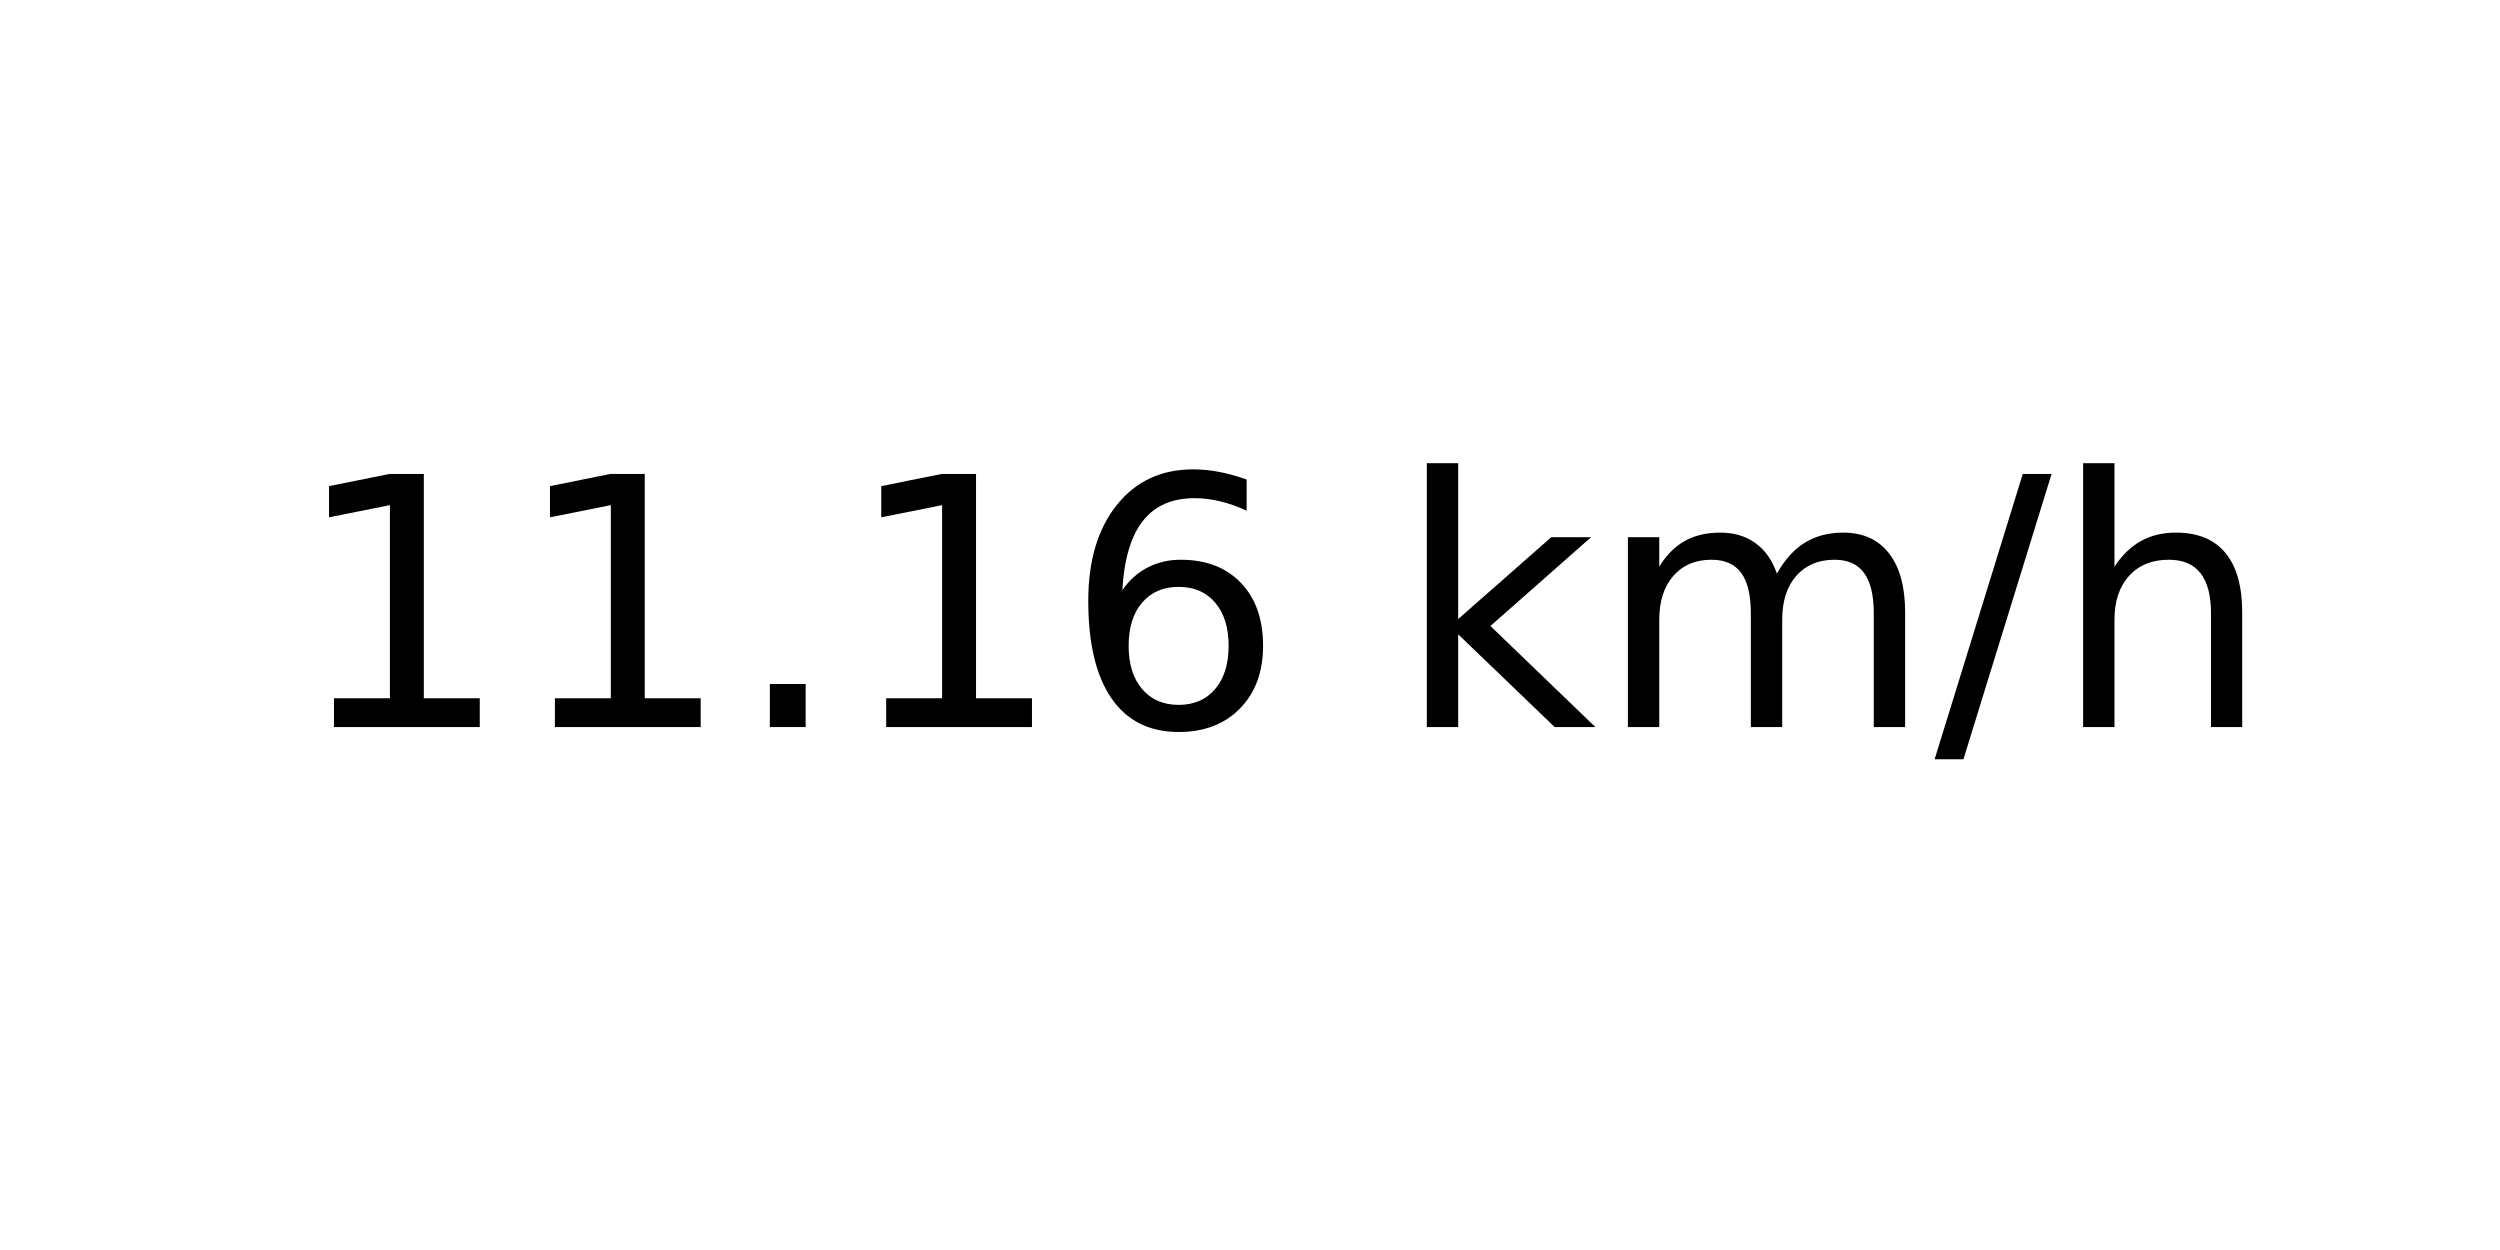
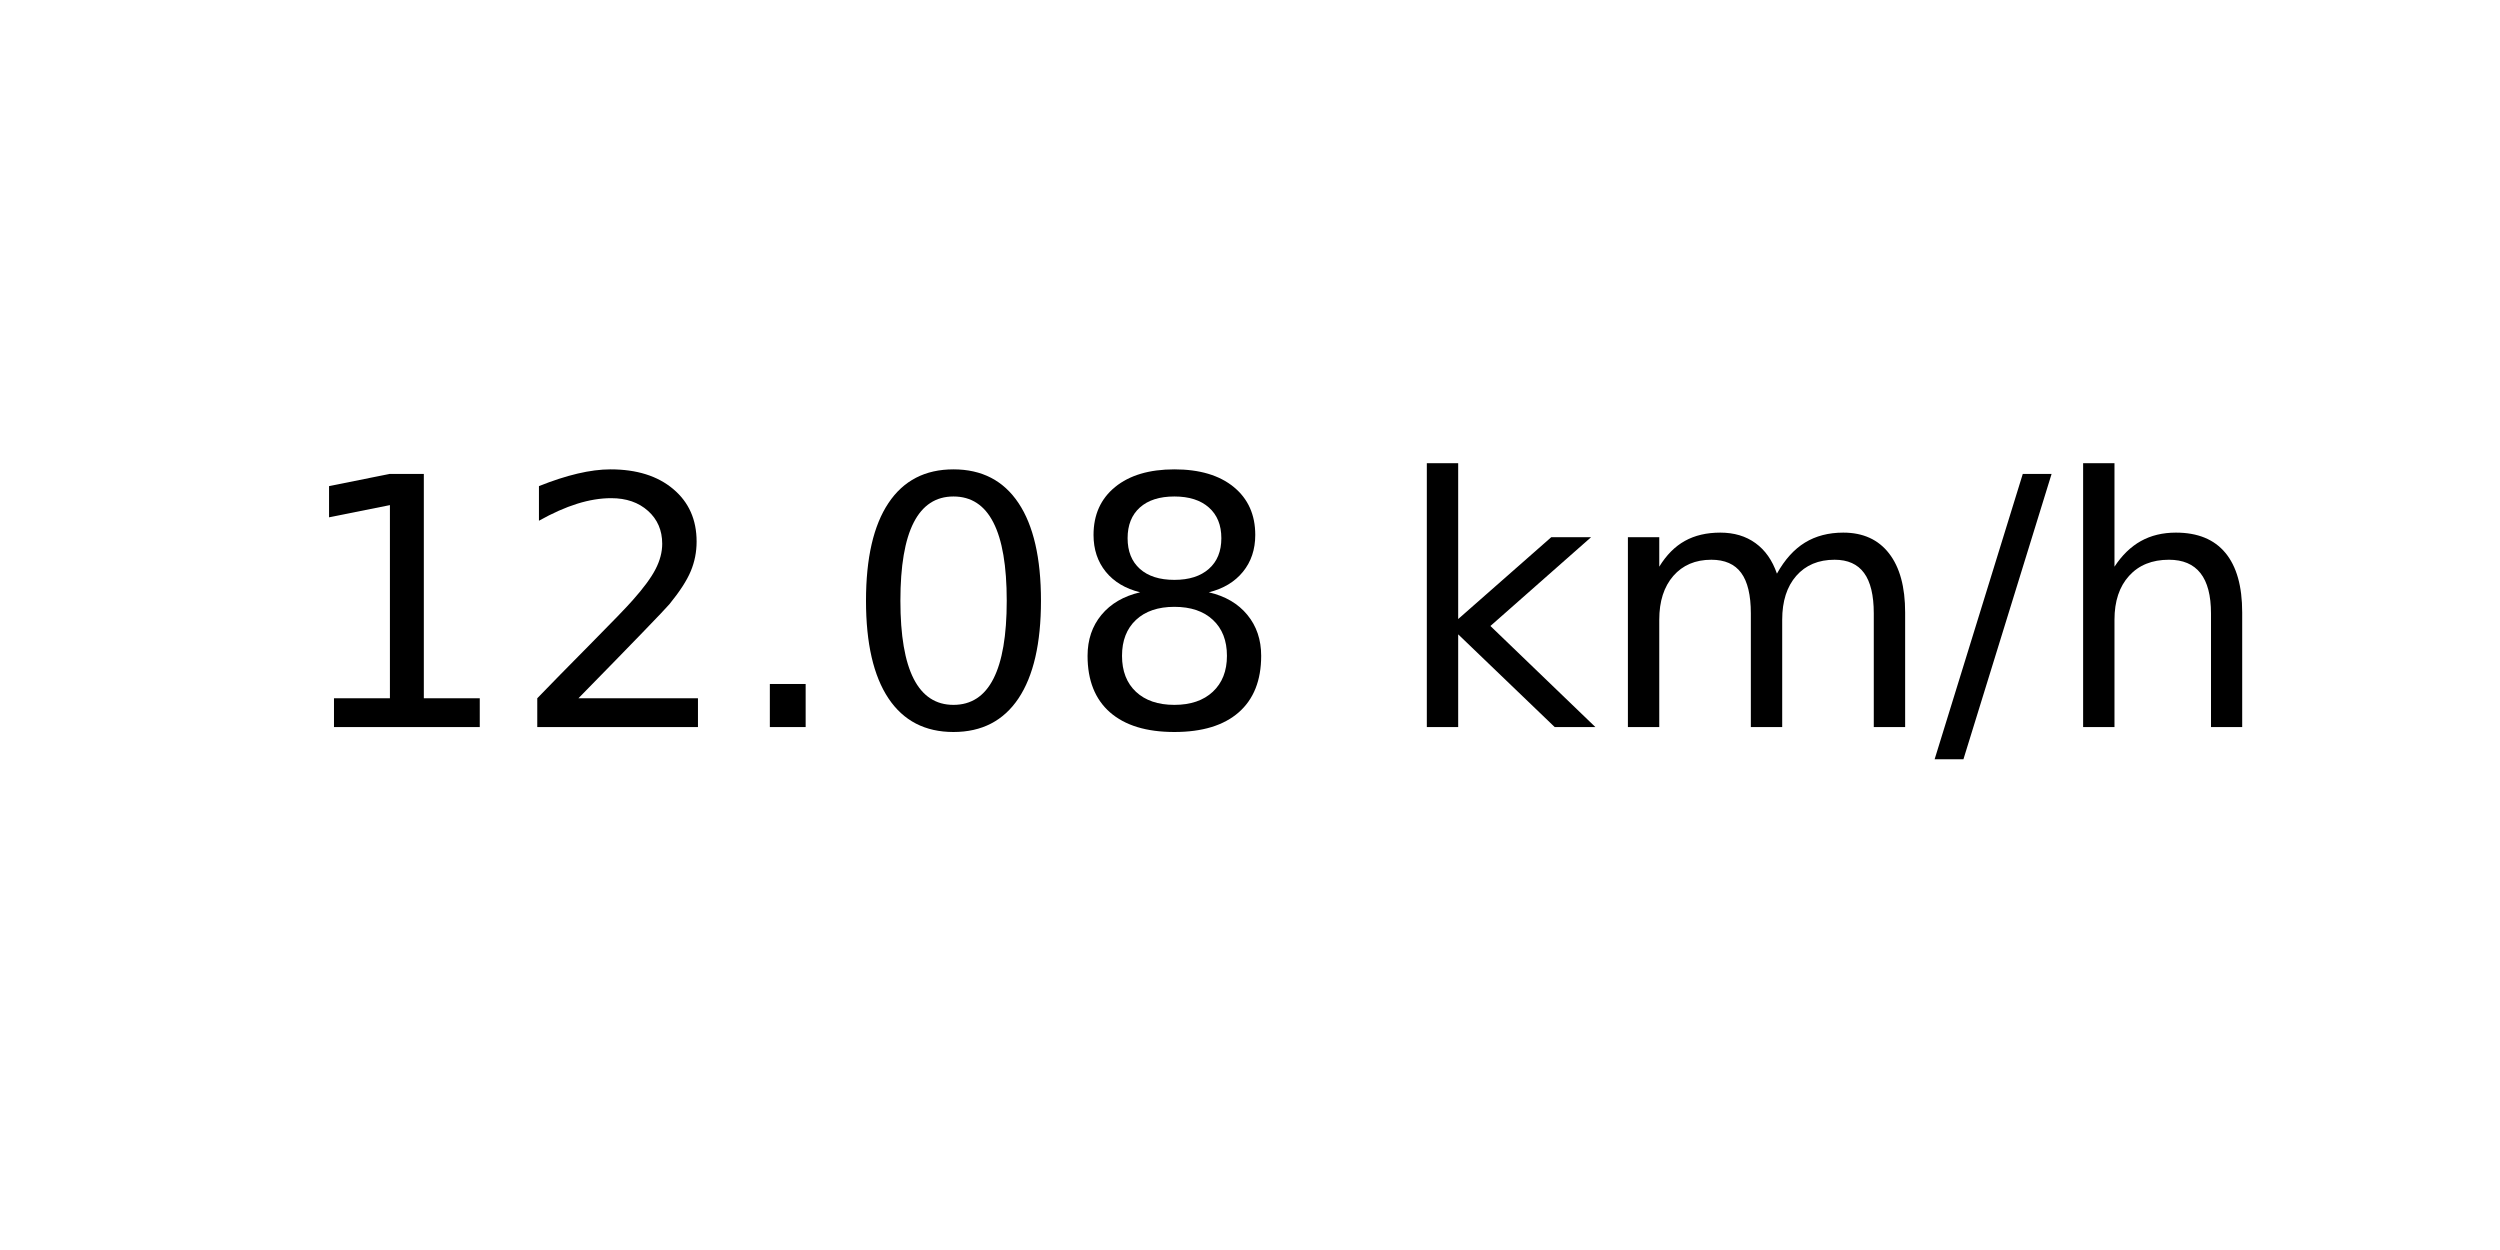
<svg xmlns="http://www.w3.org/2000/svg" xmlns:xlink="http://www.w3.org/1999/xlink" width="72pt" height="36pt" viewBox="0 0 72 36" version="1.1">
  <defs>
    <style type="text/css">*{stroke-linejoin: round; stroke-linecap: butt}</style>
  </defs>
  <g id="figure_1">
    <g id="axes_1">
      <g id="text_1">
        <g transform="translate(8.378125 20.93937) scale(0.1 -0.1)">
          <defs>
            <path id="DejaVuSans-31" d="M 794 531  L 1825 531  L 1825 4091  L 703 3866  L 703 4441  L 1819 4666  L 2450 4666  L 2450 531  L 3481 531  L 3481 0  L 794 0  L 794 531  z " transform="scale(0.015625)" />
+             <path id="DejaVuSans-32" d="M 1228 531  L 3431 531  L 3431 0  L 469 0  L 469 531  Q 828 903 1448 1529  Q 2069 2156 2228 2338  Q 2531 2678 2651 2914  Q 2772 3150 2772 3378  Q 2772 3750 2511 3984  Q 2250 4219 1831 4219  Q 1534 4219 1204 4116  Q 875 4013 500 3803  L 500 4441  Q 881 4594 1212 4672  Q 1544 4750 1819 4750  Q 2544 4750 2975 4387  Q 3406 4025 3406 3419  Q 3406 3131 3298 2873  Q 3191 2616 2906 2266  Q 2828 2175 2409 1742  Q 1991 1309 1228 531  z " transform="scale(0.015625)" />
            <path id="DejaVuSans-2e" d="M 684 794  L 1344 794  L 1344 0  L 684 0  L 684 794  z " transform="scale(0.015625)" />
-             <path id="DejaVuSans-36" d="M 2113 2584  Q 1688 2584 1439 2293  Q 1191 2003 1191 1497  Q 1191 994 1439 701  Q 1688 409 2113 409  Q 2538 409 2786 701  Q 3034 994 3034 1497  Q 3034 2003 2786 2293  Q 2538 2584 2113 2584  z M 3366 4563  L 3366 3988  Q 3128 4100 2886 4159  Q 2644 4219 2406 4219  Q 1781 4219 1451 3797  Q 1122 3375 1075 2522  Q 1259 2794 1537 2939  Q 1816 3084 2150 3084  Q 2853 3084 3261 2657  Q 3669 2231 3669 1497  Q 3669 778 3244 343  Q 2819 -91 2113 -91  Q 1303 -91 875 529  Q 447 1150 447 2328  Q 447 3434 972 4092  Q 1497 4750 2381 4750  Q 2619 4750 2861 4703  Q 3103 4656 3366 4563  z " transform="scale(0.015625)" />
+             <path id="DejaVuSans-30" d="M 2034 4250  Q 1547 4250 1301 3770  Q 1056 3291 1056 2328  Q 1056 1369 1301 889  Q 1547 409 2034 409  Q 2525 409 2770 889  Q 3016 1369 3016 2328  Q 3016 3291 2770 3770  Q 2525 4250 2034 4250  z M 2034 4750  Q 2819 4750 3233 4129  Q 3647 3509 3647 2328  Q 3647 1150 3233 529  Q 2819 -91 2034 -91  Q 1250 -91 836 529  Q 422 1150 422 2328  Q 422 3509 836 4129  Q 1250 4750 2034 4750  z " transform="scale(0.015625)" />
+             <path id="DejaVuSans-38" d="M 2034 2216  Q 1584 2216 1326 1975  Q 1069 1734 1069 1313  Q 1069 891 1326 650  Q 1584 409 2034 409  Q 2484 409 2743 651  Q 3003 894 3003 1313  Q 3003 1734 2745 1975  Q 2488 2216 2034 2216  z M 1403 2484  Q 997 2584 770 2862  Q 544 3141 544 3541  Q 544 4100 942 4425  Q 1341 4750 2034 4750  Q 2731 4750 3128 4425  Q 3525 4100 3525 3541  Q 3525 3141 3298 2862  Q 3072 2584 2669 2484  Q 3125 2378 3379 2068  Q 3634 1759 3634 1313  Q 3634 634 3220 271  Q 2806 -91 2034 -91  Q 1263 -91 848 271  Q 434 634 434 1313  Q 434 1759 690 2068  Q 947 2378 1403 2484  z M 1172 3481  Q 1172 3119 1398 2916  Q 1625 2713 2034 2713  Q 2441 2713 2670 2916  Q 2900 3119 2900 3481  Q 2900 3844 2670 4047  Q 2441 4250 2034 4250  Q 1625 4250 1398 4047  Q 1172 3844 1172 3481  z " transform="scale(0.015625)" />
            <path id="DejaVuSans-20" transform="scale(0.015625)" />
            <path id="DejaVuSans-6b" d="M 581 4863  L 1159 4863  L 1159 1991  L 2875 3500  L 3609 3500  L 1753 1863  L 3688 0  L 2938 0  L 1159 1709  L 1159 0  L 581 0  L 581 4863  z " transform="scale(0.015625)" />
            <path id="DejaVuSans-6d" d="M 3328 2828  Q 3544 3216 3844 3400  Q 4144 3584 4550 3584  Q 5097 3584 5394 3201  Q 5691 2819 5691 2113  L 5691 0  L 5113 0  L 5113 2094  Q 5113 2597 4934 2840  Q 4756 3084 4391 3084  Q 3944 3084 3684 2787  Q 3425 2491 3425 1978  L 3425 0  L 2847 0  L 2847 2094  Q 2847 2600 2669 2842  Q 2491 3084 2119 3084  Q 1678 3084 1418 2786  Q 1159 2488 1159 1978  L 1159 0  L 581 0  L 581 3500  L 1159 3500  L 1159 2956  Q 1356 3278 1631 3431  Q 1906 3584 2284 3584  Q 2666 3584 2933 3390  Q 3200 3197 3328 2828  z " transform="scale(0.015625)" />
            <path id="DejaVuSans-2f" d="M 1625 4666  L 2156 4666  L 531 -594  L 0 -594  L 1625 4666  z " transform="scale(0.015625)" />
            <path id="DejaVuSans-68" d="M 3513 2113  L 3513 0  L 2938 0  L 2938 2094  Q 2938 2591 2744 2837  Q 2550 3084 2163 3084  Q 1697 3084 1428 2787  Q 1159 2491 1159 1978  L 1159 0  L 581 0  L 581 4863  L 1159 4863  L 1159 2956  Q 1366 3272 1645 3428  Q 1925 3584 2291 3584  Q 2894 3584 3203 3211  Q 3513 2838 3513 2113  z " transform="scale(0.015625)" />
          </defs>
          <use xlink:href="#DejaVuSans-31" />
-           <use xlink:href="#DejaVuSans-31" x="63.623" />
+           <use xlink:href="#DejaVuSans-32" x="63.623" />
          <use xlink:href="#DejaVuSans-2e" x="127.246" />
-           <use xlink:href="#DejaVuSans-31" x="159.033" />
-           <use xlink:href="#DejaVuSans-36" x="222.656" />
+           <use xlink:href="#DejaVuSans-30" x="159.033" />
+           <use xlink:href="#DejaVuSans-38" x="222.656" />
          <use xlink:href="#DejaVuSans-20" x="286.279" />
          <use xlink:href="#DejaVuSans-6b" x="318.066" />
          <use xlink:href="#DejaVuSans-6d" x="375.977" />
          <use xlink:href="#DejaVuSans-2f" x="473.389" />
          <use xlink:href="#DejaVuSans-68" x="507.08" />
        </g>
      </g>
    </g>
  </g>
</svg>
